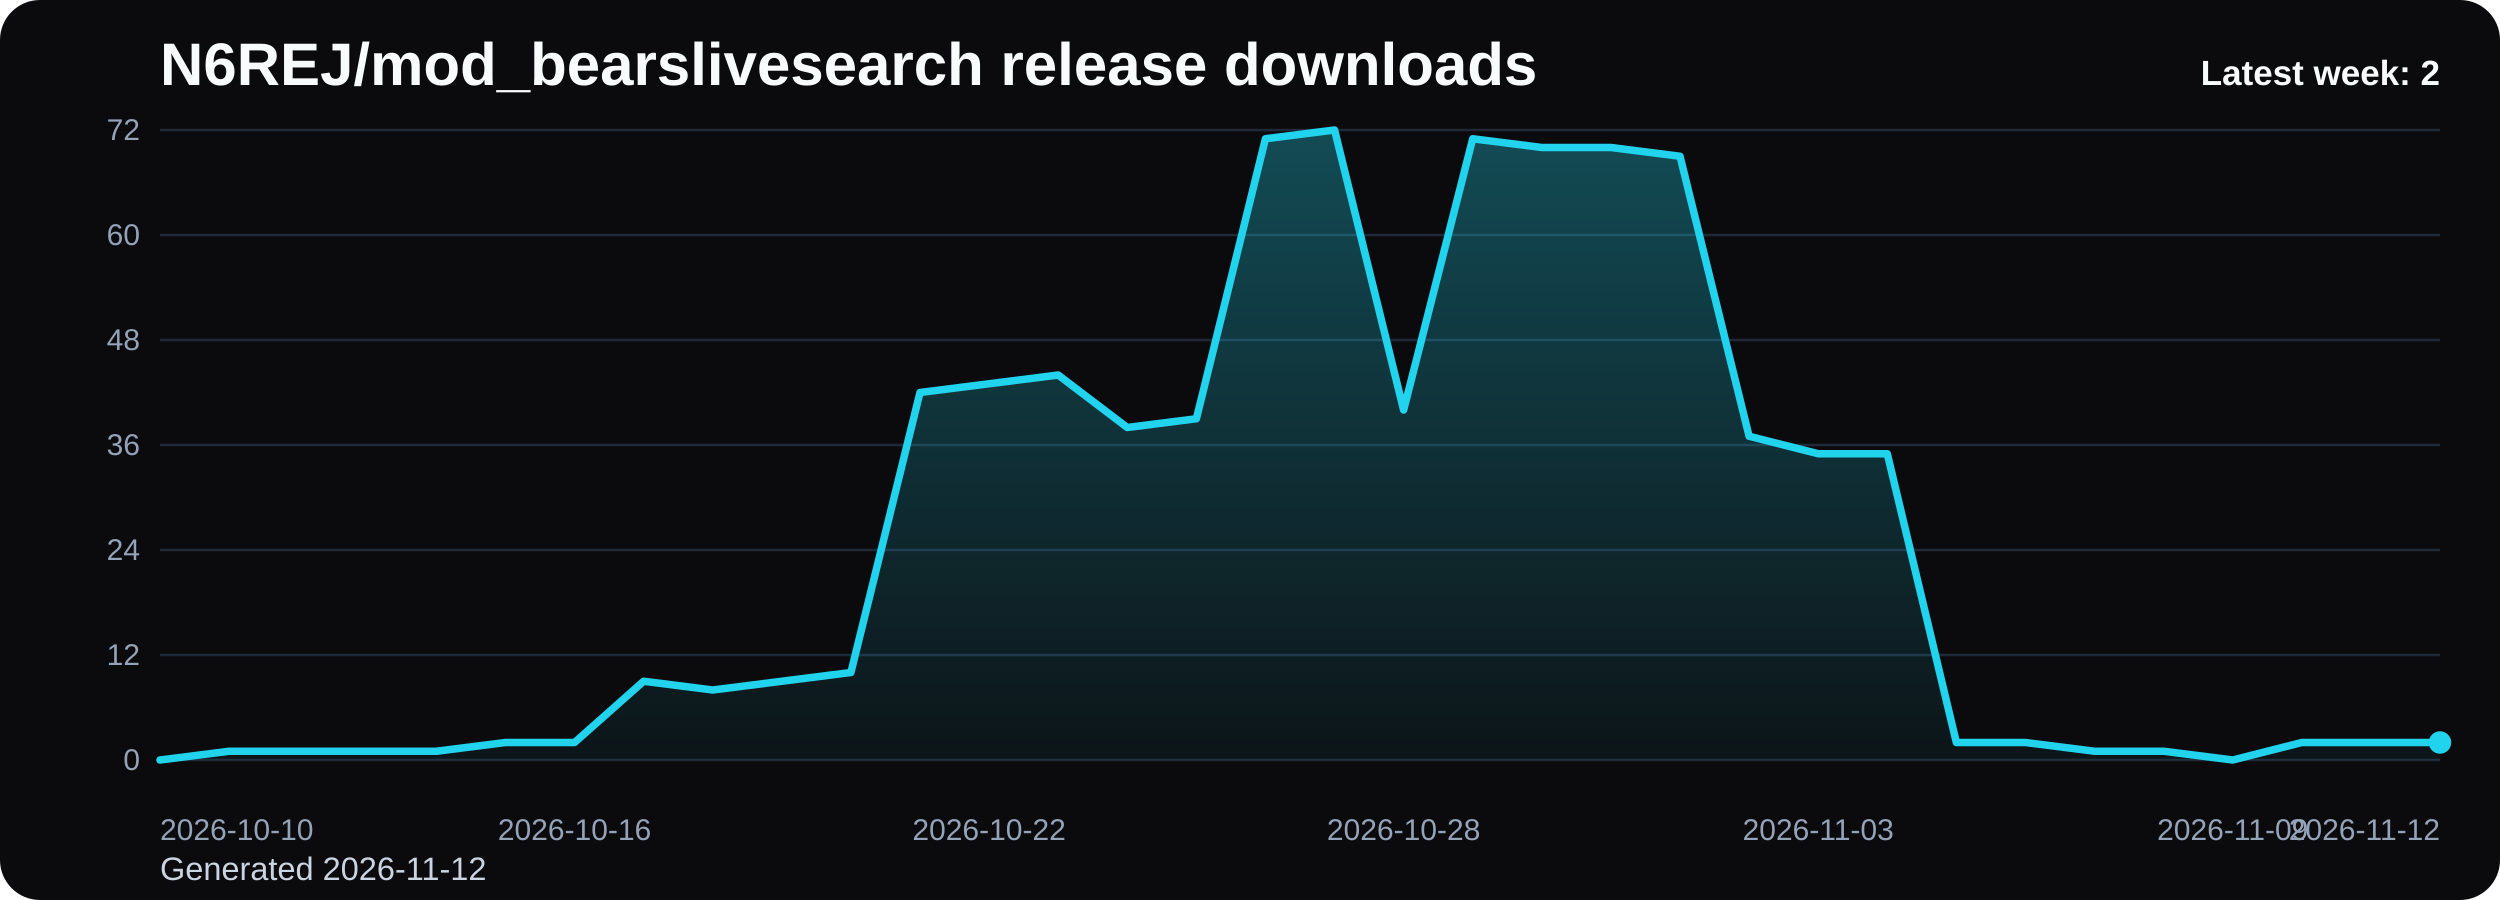
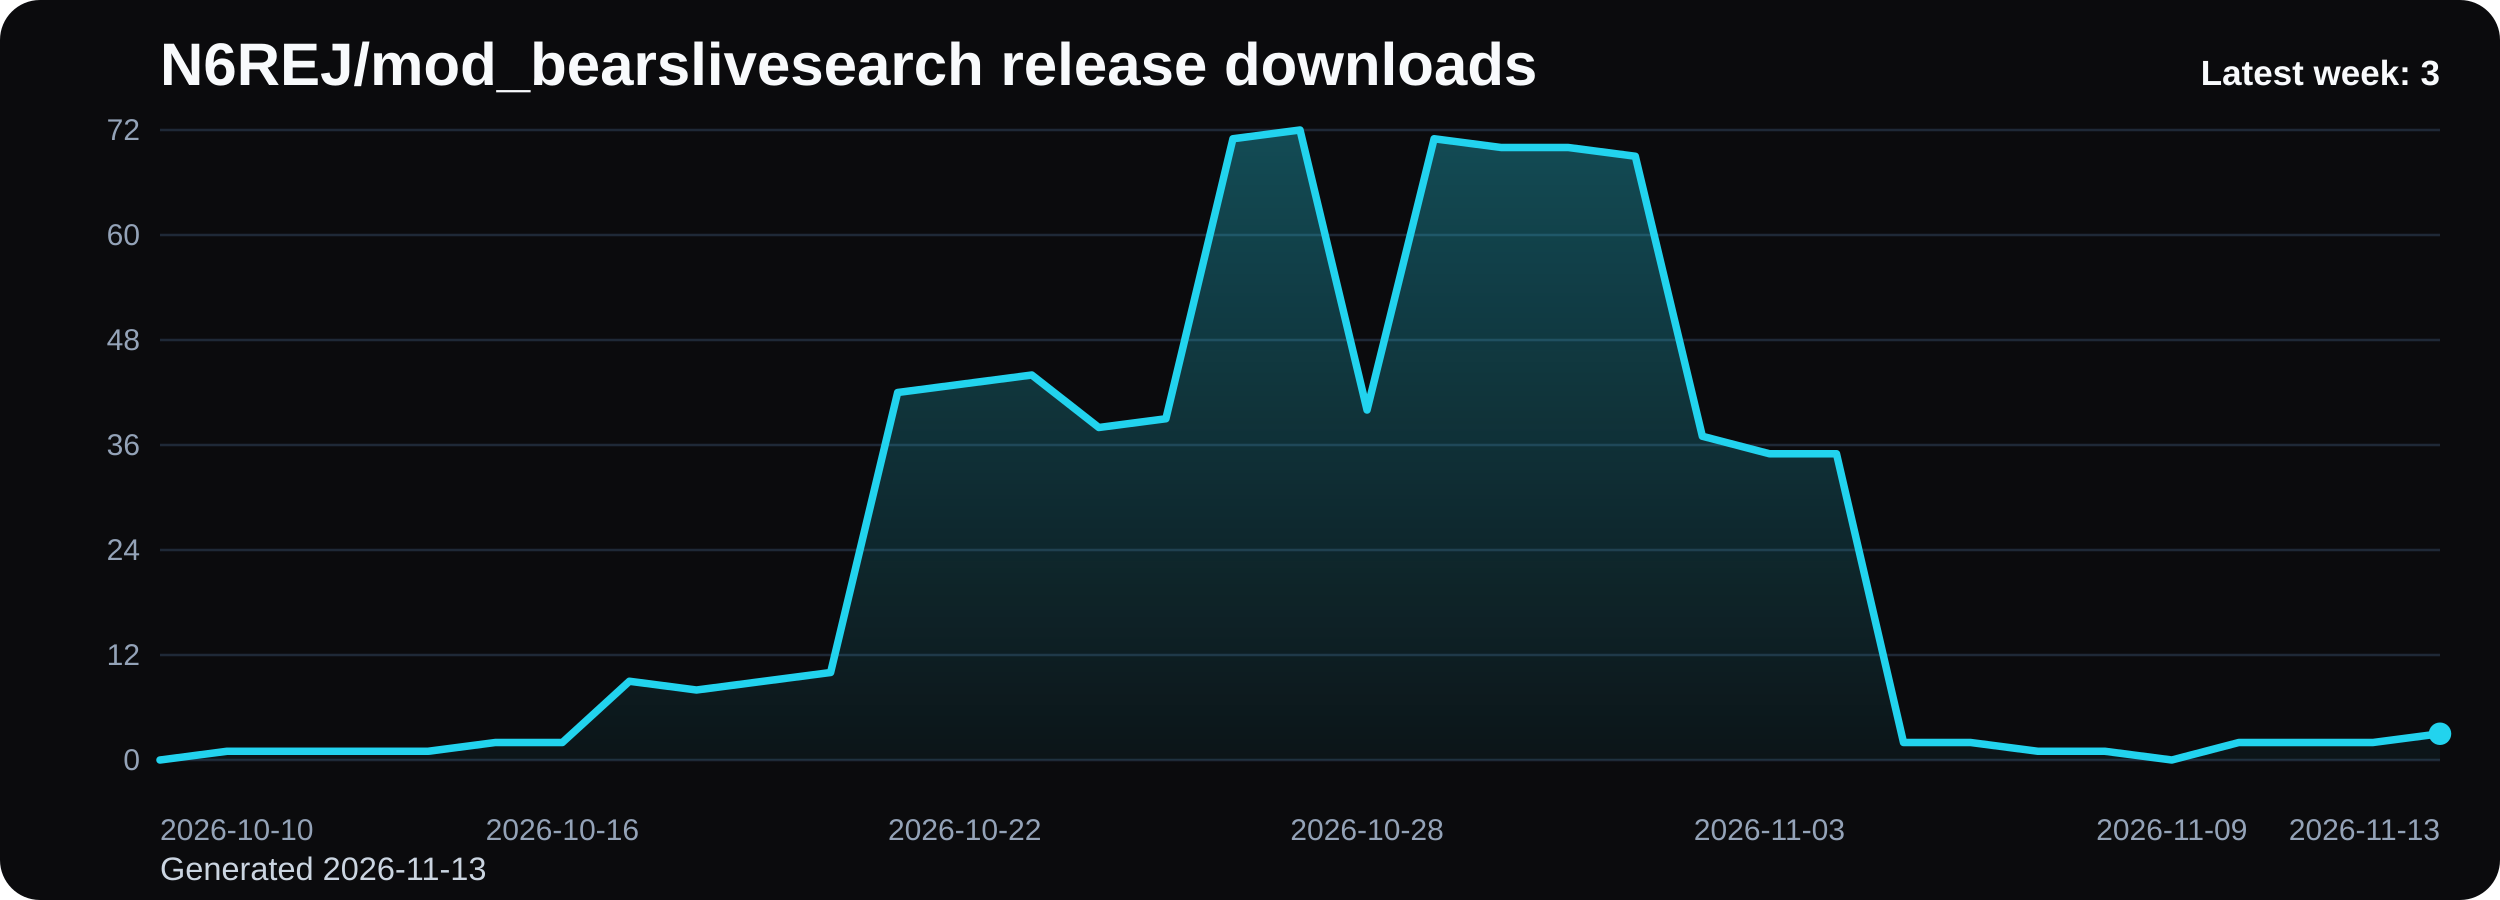
<svg xmlns="http://www.w3.org/2000/svg" viewBox="0 0 1000 360" role="img" aria-label="N6REJ/mod_bearslivesearch release downloads chart">
  <defs>
    <linearGradient id="fill-weekly-black" x1="0" y1="0" x2="0" y2="1">
      <stop offset="0%" stop-color="#22d3ee" stop-opacity="0.32" />
      <stop offset="100%" stop-color="#22d3ee" stop-opacity="0.05" />
    </linearGradient>
    <style>
      .bg { fill: #0b0b0d; }
      .title { font: 700 24px Arial, sans-serif; fill: #f8fafc; }
      .sub { font: 400 13px Arial, sans-serif; fill: #cbd5e1; }
      .grid { stroke: #1f2937; stroke-width: 1; }
      .axis { font: 400 12px Arial, sans-serif; fill: #94a3b8; }
      .line { fill: none; stroke: #22d3ee; stroke-width: 3; stroke-linecap: round; stroke-linejoin: round; }
      .dot { fill: #22d3ee; }
      .value { font: 600 11px Arial, sans-serif; fill: #cbd5e1; }
      .latest { font: 700 14px Arial, sans-serif; fill: #f8fafc; }
    </style>
  </defs>
  <rect class="bg" x="0" y="0" width="1000" height="360" rx="16" />
  <text class="title" x="64" y="34">N6REJ/mod_bearslivesearch release downloads</text>
-   <text class="sub" x="64" y="352">Generated 2026-11-12</text>
+   <text class="sub" x="64" y="352">Generated 2026-11-13</text>
  <line x1="64" y1="52.00" x2="976" y2="52.00" class="grid" />
  <text x="56" y="56.00" text-anchor="end" class="axis">72</text>
  <line x1="64" y1="94.00" x2="976" y2="94.00" class="grid" />
  <text x="56" y="98.00" text-anchor="end" class="axis">60</text>
  <line x1="64" y1="136.00" x2="976" y2="136.00" class="grid" />
  <text x="56" y="140.00" text-anchor="end" class="axis">48</text>
  <line x1="64" y1="178.00" x2="976" y2="178.00" class="grid" />
  <text x="56" y="182.00" text-anchor="end" class="axis">36</text>
  <line x1="64" y1="220.00" x2="976" y2="220.00" class="grid" />
  <text x="56" y="224.00" text-anchor="end" class="axis">24</text>
  <line x1="64" y1="262.00" x2="976" y2="262.00" class="grid" />
  <text x="56" y="266.00" text-anchor="end" class="axis">12</text>
  <line x1="64" y1="304.00" x2="976" y2="304.00" class="grid" />
  <text x="56" y="308.00" text-anchor="end" class="axis">0</text>
-   <path d="M 64.00 304 L 64.00 304.00 L 91.64 300.50 L 119.27 300.50 L 146.91 300.50 L 174.55 300.50 L 202.18 297.00 L 229.82 297.00 L 257.45 272.50 L 285.09 276.00 L 312.73 272.50 L 340.36 269.00 L 368.00 157.00 L 395.64 153.50 L 423.27 150.00 L 450.91 171.00 L 478.55 167.50 L 506.18 55.50 L 533.82 52.00 L 561.45 164.00 L 589.09 55.50 L 616.73 59.00 L 644.36 59.00 L 672.00 62.50 L 699.64 174.50 L 727.27 181.50 L 754.91 181.50 L 782.55 297.00 L 810.18 297.00 L 837.82 300.50 L 865.45 300.50 L 893.09 304.00 L 920.73 297.00 L 948.36 297.00 L 976.00 297.00 L 976.00 304 Z" fill="url(#fill-weekly-black)" />
-   <polyline class="line" points="64.00,304.00 91.64,300.50 119.27,300.50 146.91,300.50 174.55,300.50 202.18,297.00 229.82,297.00 257.45,272.50 285.09,276.00 312.73,272.50 340.36,269.00 368.00,157.00 395.64,153.50 423.27,150.00 450.91,171.00 478.55,167.50 506.18,55.50 533.82,52.00 561.45,164.00 589.09,55.50 616.73,59.00 644.36,59.00 672.00,62.50 699.64,174.50 727.27,181.50 754.91,181.50 782.55,297.00 810.18,297.00 837.82,300.50 865.45,300.50 893.09,304.00 920.73,297.00 948.36,297.00 976.00,297.00" />
-   <circle class="dot" cx="976.00" cy="297.00" r="4.5" />
+   <path d="M 64.00 304 L 64.00 304.00 L 90.82 300.50 L 117.65 300.50 L 144.47 300.50 L 171.29 300.50 L 198.12 297.00 L 224.94 297.00 L 251.76 272.50 L 278.59 276.00 L 305.41 272.50 L 332.24 269.00 L 359.06 157.00 L 385.88 153.50 L 412.71 150.00 L 439.53 171.00 L 466.35 167.50 L 493.18 55.50 L 520.00 52.00 L 546.82 164.00 L 573.65 55.50 L 600.47 59.00 L 627.29 59.00 L 654.12 62.50 L 680.94 174.50 L 707.76 181.50 L 734.59 181.50 L 761.41 297.00 L 788.24 297.00 L 815.06 300.50 L 841.88 300.50 L 868.71 304.00 L 895.53 297.00 L 922.35 297.00 L 949.18 297.00 L 976.00 293.50 L 976.00 304 Z" fill="url(#fill-weekly-black)" />
+   <polyline class="line" points="64.00,304.00 90.82,300.50 117.65,300.50 144.47,300.50 171.29,300.50 198.12,297.00 224.94,297.00 251.76,272.50 278.59,276.00 305.41,272.50 332.24,269.00 359.06,157.00 385.88,153.50 412.71,150.00 439.53,171.00 466.35,167.50 493.18,55.50 520.00,52.00 546.82,164.00 573.65,55.50 600.47,59.00 627.29,59.00 654.12,62.50 680.94,174.50 707.76,181.50 734.59,181.50 761.41,297.00 788.24,297.00 815.06,300.50 841.88,300.50 868.71,304.00 895.53,297.00 922.35,297.00 949.18,297.00 976.00,293.50" />
+   <circle class="dot" cx="976.00" cy="293.50" r="4.5" />
  <text class="axis" x="64.00" y="336" text-anchor="start">2026-10-10</text>
-   <text class="axis" x="229.82" y="336" text-anchor="middle">2026-10-16</text>
-   <text class="axis" x="395.64" y="336" text-anchor="middle">2026-10-22</text>
-   <text class="axis" x="561.45" y="336" text-anchor="middle">2026-10-28</text>
-   <text class="axis" x="727.27" y="336" text-anchor="middle">2026-11-03</text>
-   <text class="axis" x="893.09" y="336" text-anchor="middle">2026-11-09</text>
-   <text class="axis" x="976.00" y="336" text-anchor="end">2026-11-12</text>
-   <text class="latest" x="976" y="34" text-anchor="end">Latest week: 2</text>
+   <text class="axis" x="224.94" y="336" text-anchor="middle">2026-10-16</text>
+   <text class="axis" x="385.88" y="336" text-anchor="middle">2026-10-22</text>
+   <text class="axis" x="546.82" y="336" text-anchor="middle">2026-10-28</text>
+   <text class="axis" x="707.76" y="336" text-anchor="middle">2026-11-03</text>
+   <text class="axis" x="868.71" y="336" text-anchor="middle">2026-11-09</text>
+   <text class="axis" x="976.00" y="336" text-anchor="end">2026-11-13</text>
+   <text class="latest" x="976" y="34" text-anchor="end">Latest week: 3</text>
</svg>
